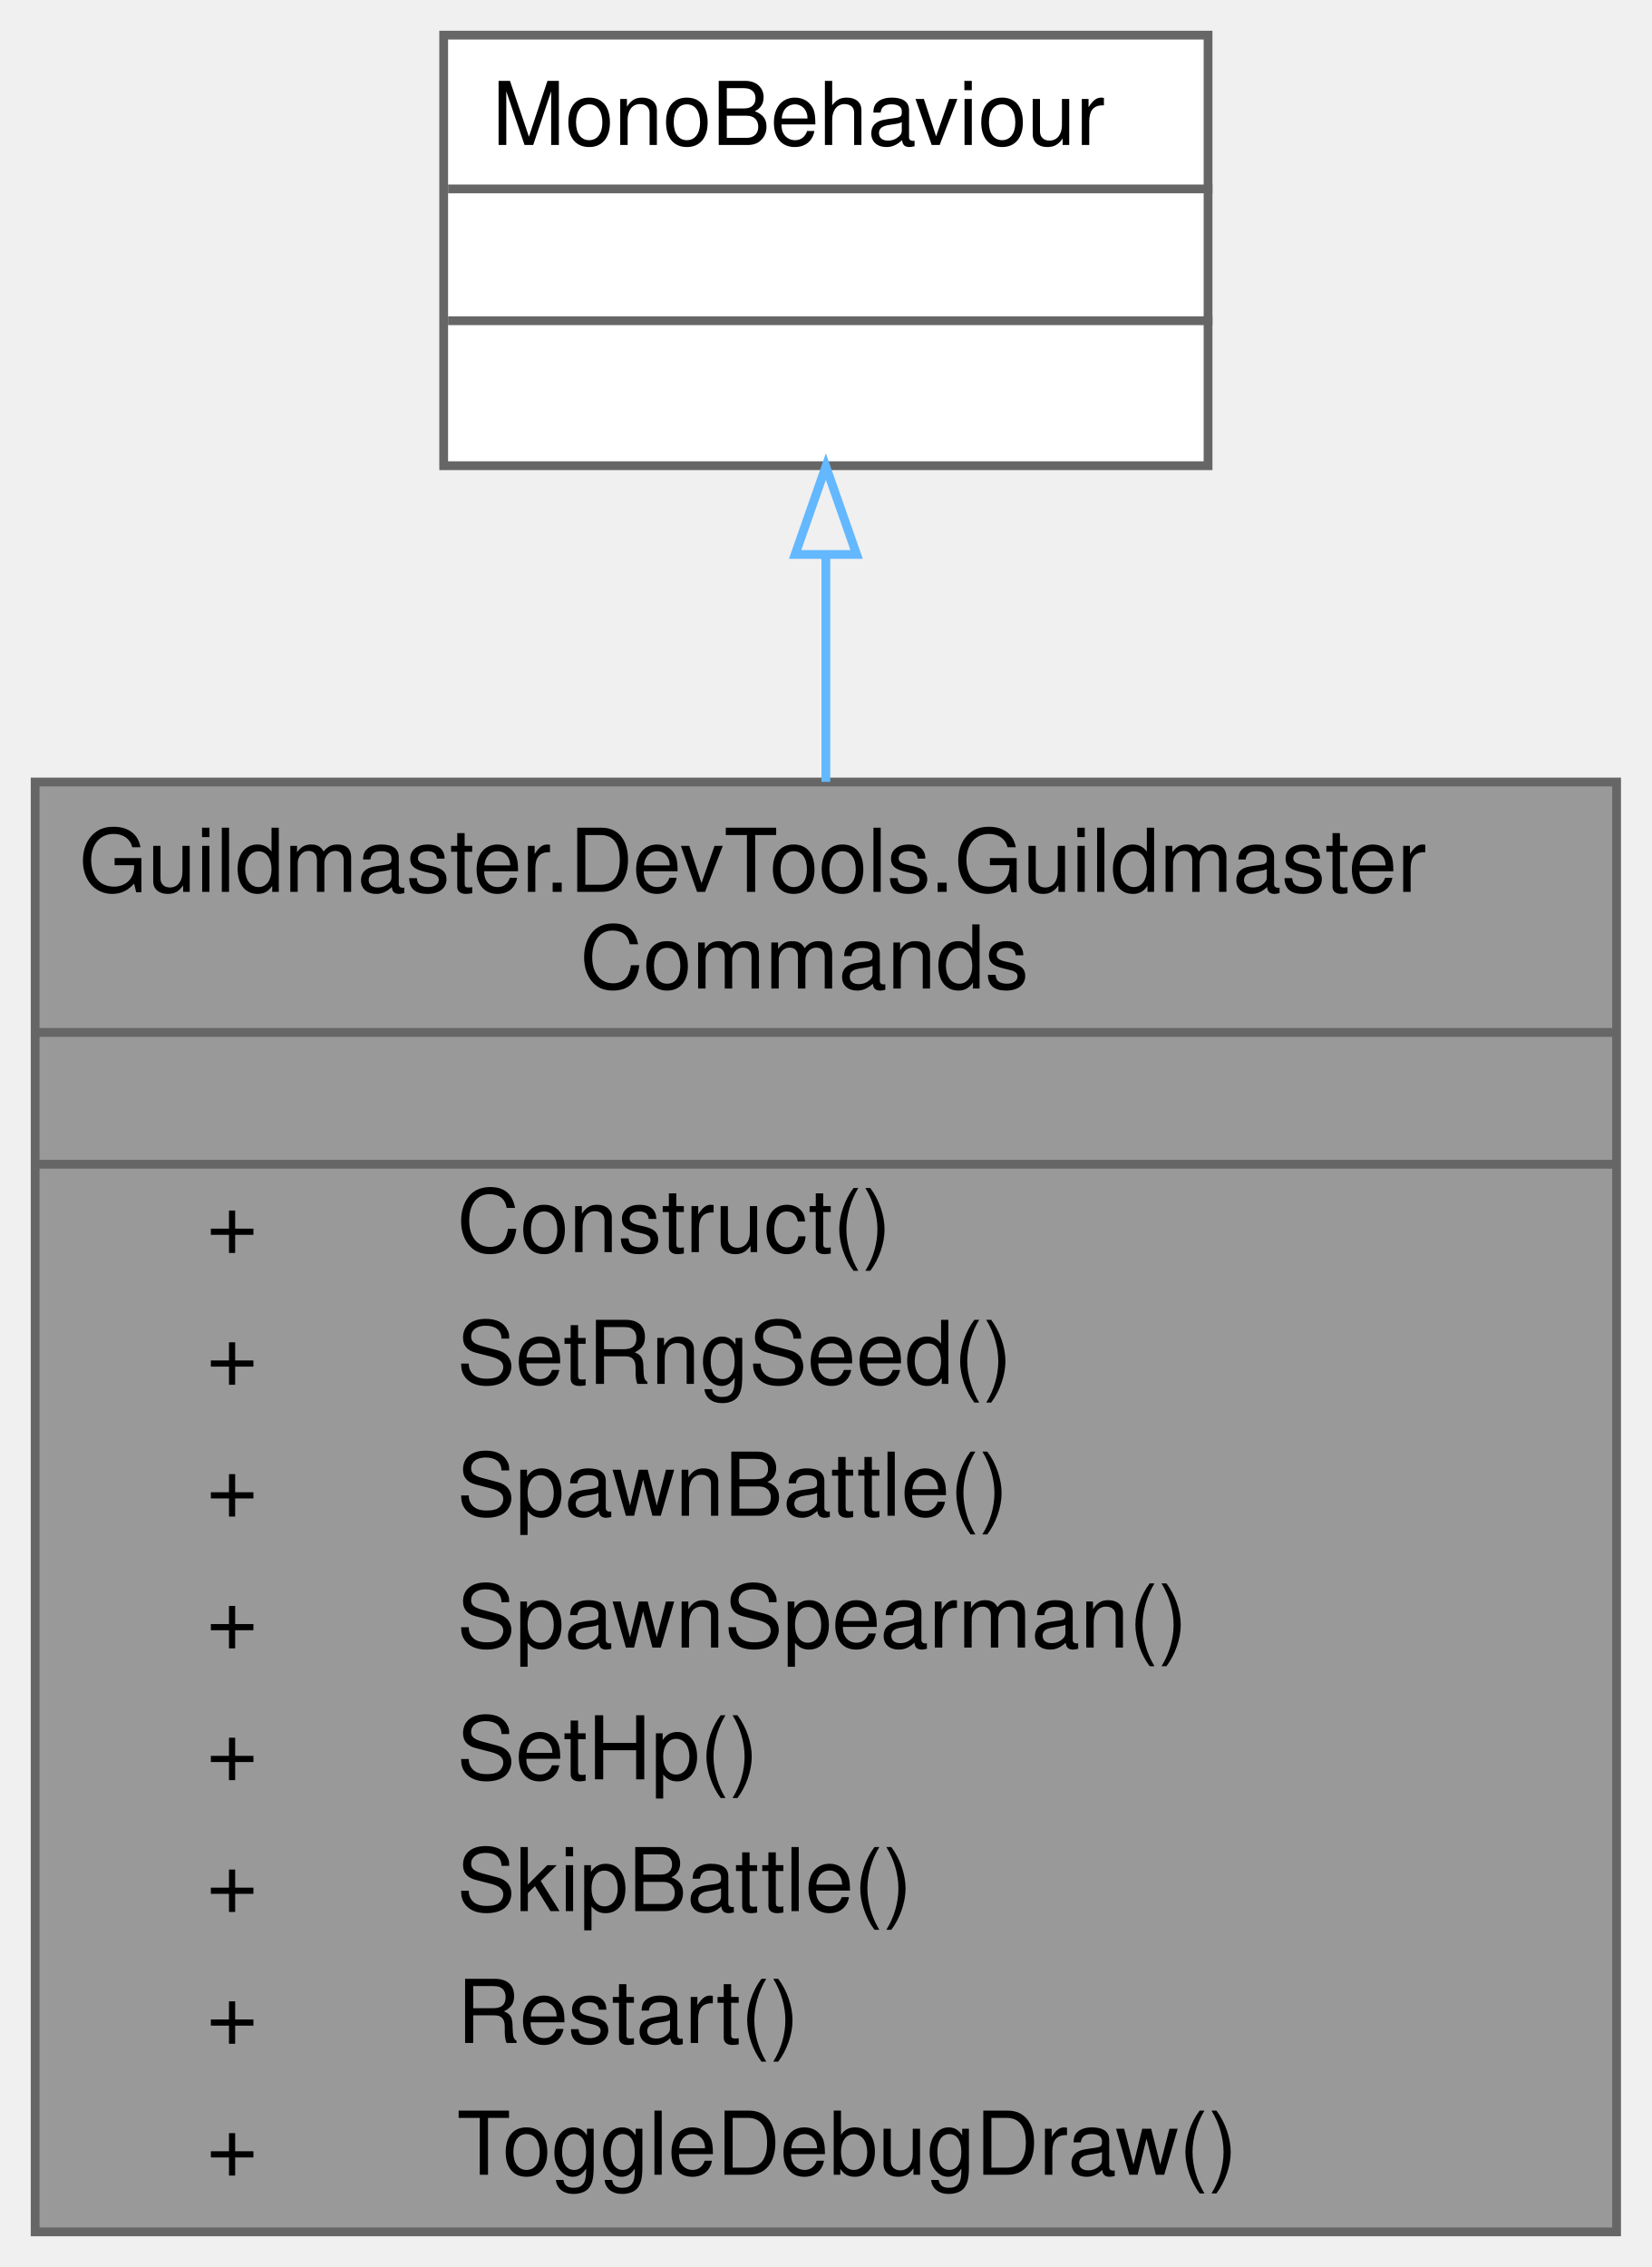
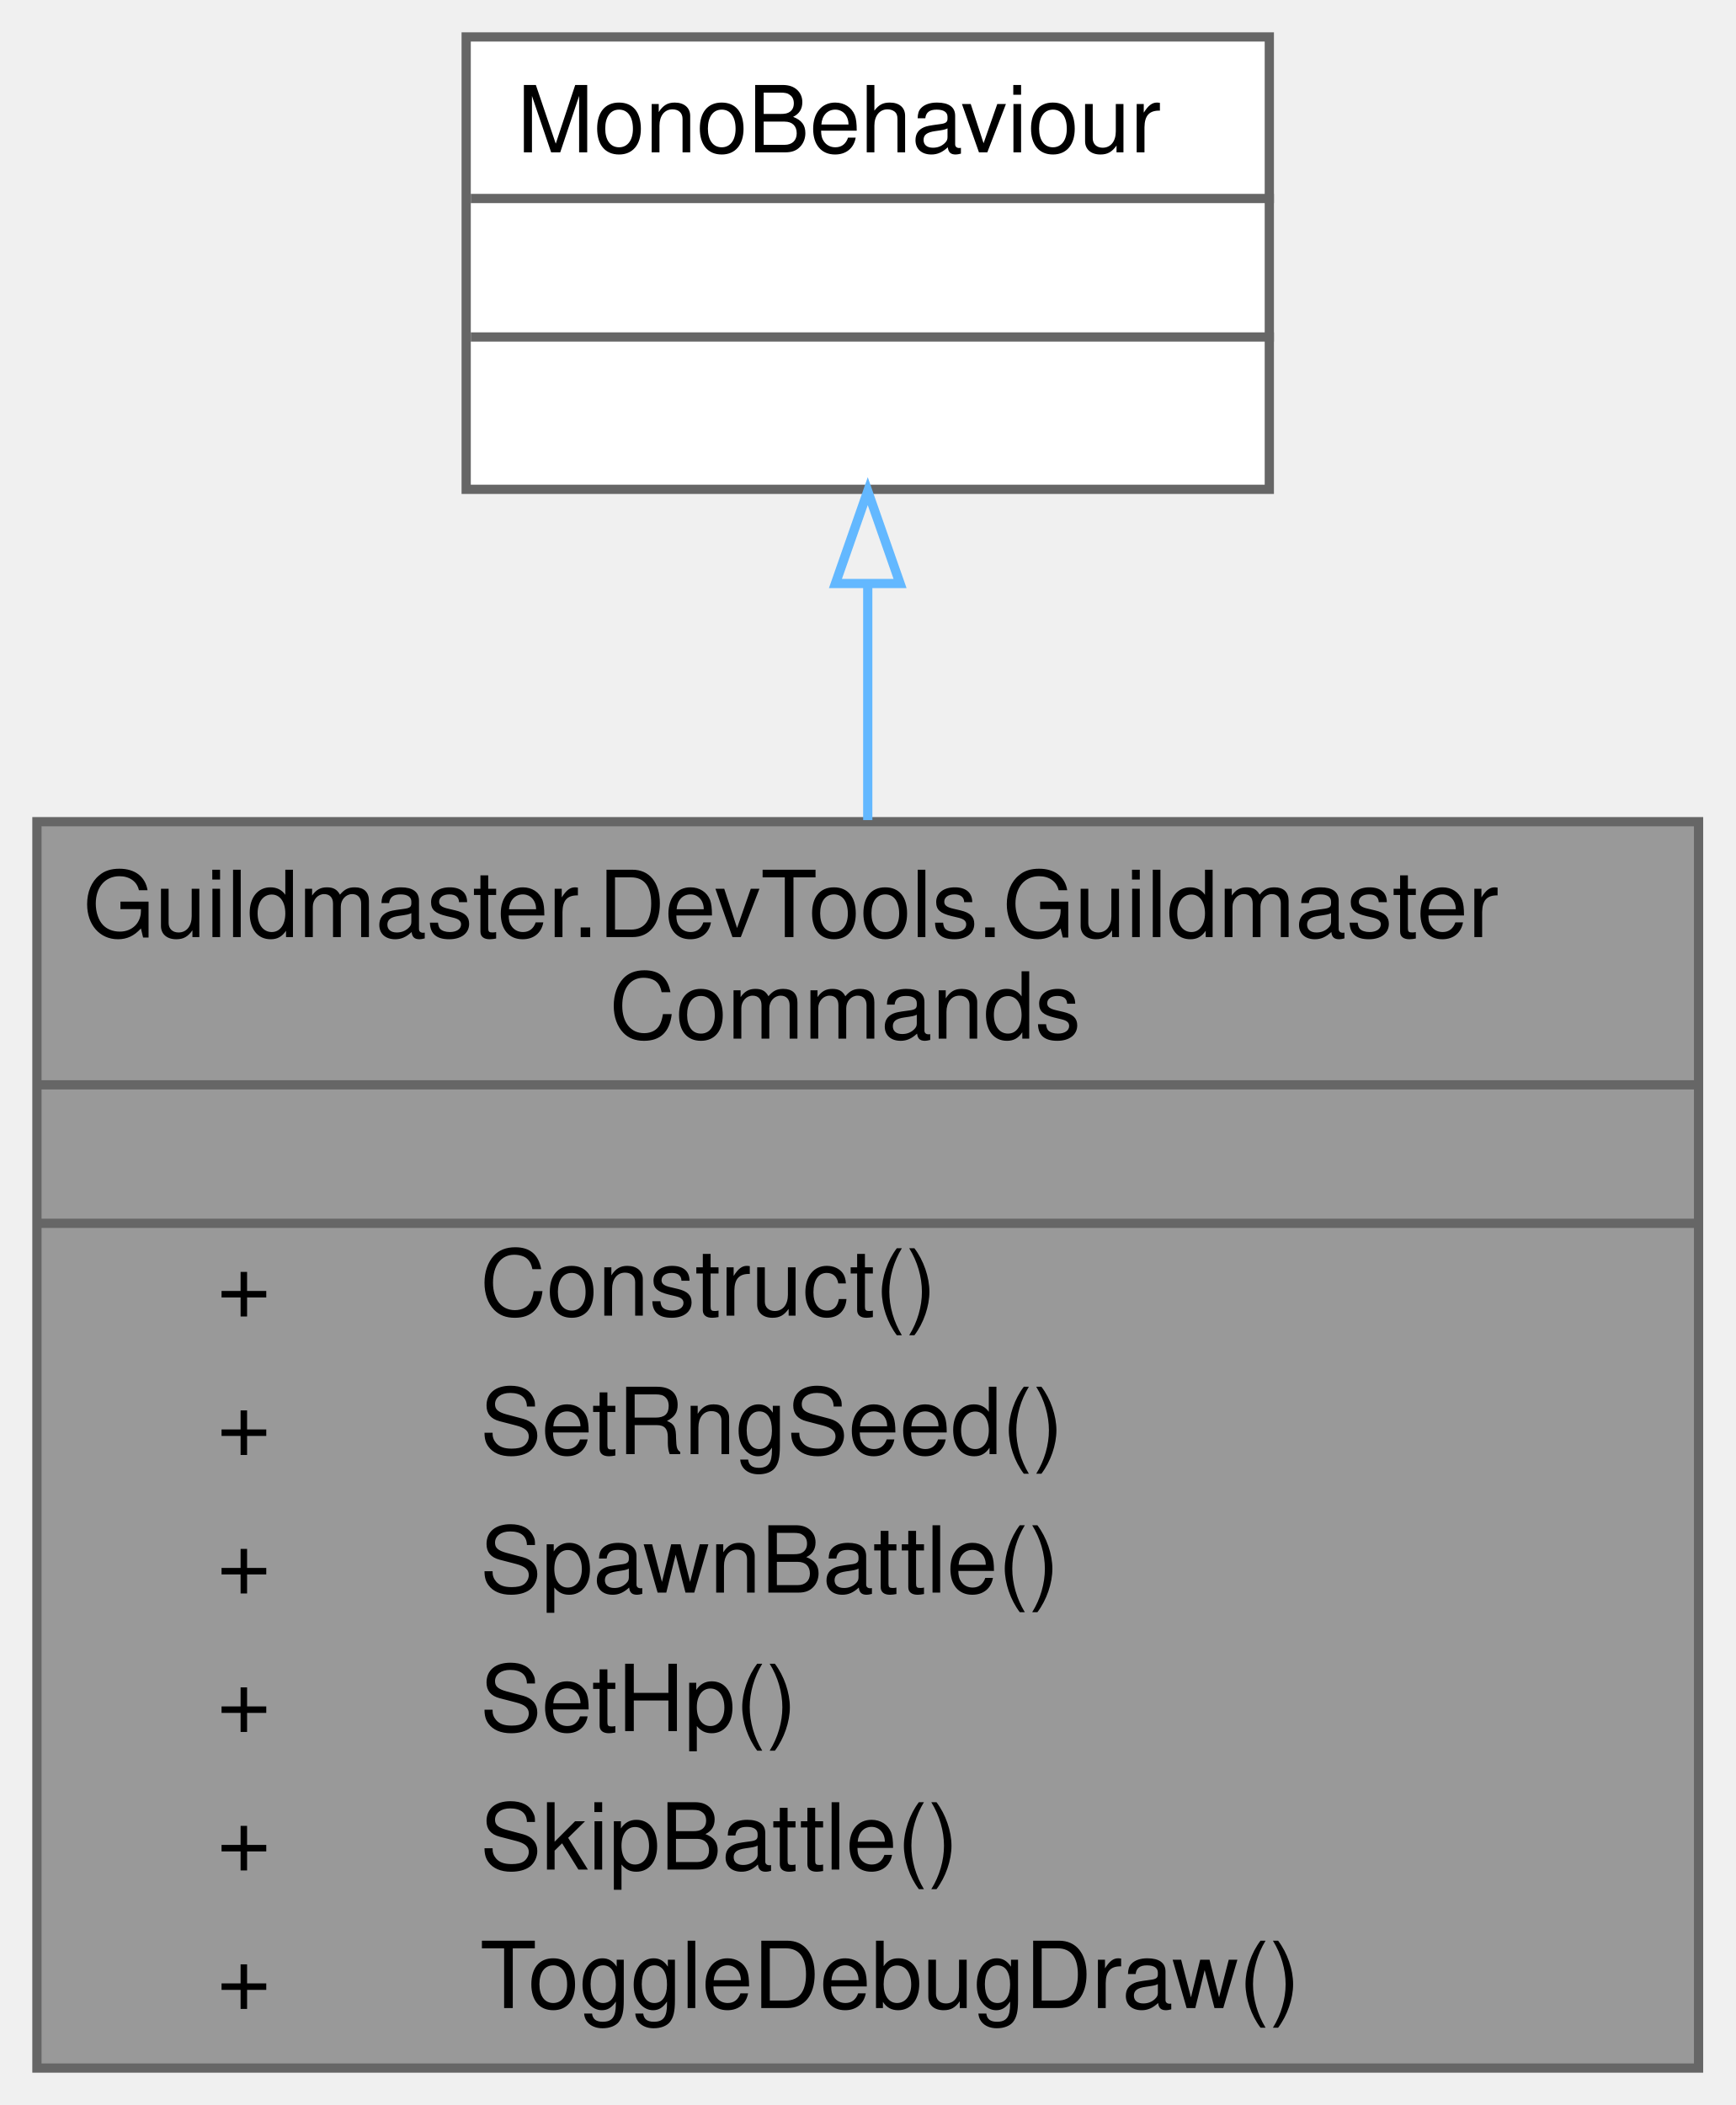
- <svg xmlns="http://www.w3.org/2000/svg" xmlns:xlink="http://www.w3.org/1999/xlink" width="188pt" height="258pt" viewBox="0.00 0.00 188.00 258.00">
-   <g id="graph0" class="graph" transform="scale(1 1) rotate(0) translate(4 254)">
+ <svg xmlns="http://www.w3.org/2000/svg" xmlns:xlink="http://www.w3.org/1999/xlink" width="188pt" height="228pt" viewBox="0.00 0.00 188.00 228.00">
+   <g id="graph0" class="graph" transform="scale(1 1) rotate(0) translate(4 224)">
    <g id="Node000001" class="node">
      <g id="a_Node000001">
        <a xlink:title="Набор отладочных команд Quantum Console для Фазы 1 (вики «10» §9).">
-           <polygon fill="#999999" stroke="transparent" points="180,-165 0,-165 0,0 180,0 180,-165" />
-           <text text-anchor="start" x="5" y="-152.5" font-family="Helvetica,sans-Serif" font-size="10.00">Guildmaster.DevTools.Guildmaster</text>
-           <text text-anchor="start" x="62" y="-141.5" font-family="Helvetica,sans-Serif" font-size="10.00">Commands</text>
-           <text text-anchor="start" x="88" y="-126.5" font-family="Helvetica,sans-Serif" font-size="10.00"> </text>
-           <text text-anchor="start" x="19.5" y="-111.5" font-family="Helvetica,sans-Serif" font-size="10.00">+</text>
-           <text text-anchor="start" x="48" y="-111.5" font-family="Helvetica,sans-Serif" font-size="10.00">Construct()</text>
-           <text text-anchor="start" x="19.5" y="-96.5" font-family="Helvetica,sans-Serif" font-size="10.00">+</text>
-           <text text-anchor="start" x="48" y="-96.5" font-family="Helvetica,sans-Serif" font-size="10.00">SetRngSeed()</text>
+           <polygon fill="#999999" stroke="transparent" points="180,-135 0,-135 0,0 180,0 180,-135" />
+           <text text-anchor="start" x="5" y="-122.5" font-family="Helvetica,sans-Serif" font-size="10.00">Guildmaster.DevTools.Guildmaster</text>
+           <text text-anchor="start" x="62" y="-111.5" font-family="Helvetica,sans-Serif" font-size="10.00">Commands</text>
+           <text text-anchor="start" x="88" y="-96.5" font-family="Helvetica,sans-Serif" font-size="10.00"> </text>
          <text text-anchor="start" x="19.5" y="-81.5" font-family="Helvetica,sans-Serif" font-size="10.00">+</text>
-           <text text-anchor="start" x="48" y="-81.5" font-family="Helvetica,sans-Serif" font-size="10.00">SpawnBattle()</text>
+           <text text-anchor="start" x="48" y="-81.5" font-family="Helvetica,sans-Serif" font-size="10.00">Construct()</text>
          <text text-anchor="start" x="19.5" y="-66.5" font-family="Helvetica,sans-Serif" font-size="10.00">+</text>
-           <text text-anchor="start" x="48" y="-66.5" font-family="Helvetica,sans-Serif" font-size="10.00">SpawnSpearman()</text>
+           <text text-anchor="start" x="48" y="-66.5" font-family="Helvetica,sans-Serif" font-size="10.00">SetRngSeed()</text>
          <text text-anchor="start" x="19.5" y="-51.5" font-family="Helvetica,sans-Serif" font-size="10.00">+</text>
-           <text text-anchor="start" x="48" y="-51.5" font-family="Helvetica,sans-Serif" font-size="10.00">SetHp()</text>
+           <text text-anchor="start" x="48" y="-51.5" font-family="Helvetica,sans-Serif" font-size="10.00">SpawnBattle()</text>
          <text text-anchor="start" x="19.5" y="-36.5" font-family="Helvetica,sans-Serif" font-size="10.00">+</text>
-           <text text-anchor="start" x="48" y="-36.5" font-family="Helvetica,sans-Serif" font-size="10.00">SkipBattle()</text>
+           <text text-anchor="start" x="48" y="-36.5" font-family="Helvetica,sans-Serif" font-size="10.00">SetHp()</text>
          <text text-anchor="start" x="19.5" y="-21.5" font-family="Helvetica,sans-Serif" font-size="10.00">+</text>
-           <text text-anchor="start" x="48" y="-21.5" font-family="Helvetica,sans-Serif" font-size="10.00">Restart()</text>
+           <text text-anchor="start" x="48" y="-21.5" font-family="Helvetica,sans-Serif" font-size="10.00">SkipBattle()</text>
          <text text-anchor="start" x="19.5" y="-6.5" font-family="Helvetica,sans-Serif" font-size="10.00">+</text>
          <text text-anchor="start" x="48" y="-6.5" font-family="Helvetica,sans-Serif" font-size="10.00">ToggleDebugDraw()</text>
-           <polygon fill="#666666" stroke="#666666" points="0,-136.5 0,-136.5 180,-136.5 180,-136.5 0,-136.5" />
-           <polygon fill="#666666" stroke="#666666" points="0,-121.5 0,-121.5 180,-121.5 180,-121.5 0,-121.5" />
-           <polygon fill="none" stroke="#666666" points="0,0 0,-165 180,-165 180,0 0,0" />
+           <polygon fill="#666666" stroke="#666666" points="0,-106.5 0,-106.5 180,-106.5 180,-106.5 0,-106.5" />
+           <polygon fill="#666666" stroke="#666666" points="0,-91.5 0,-91.5 180,-91.5 180,-91.5 0,-91.5" />
+           <polygon fill="none" stroke="#666666" points="0,0 0,-135 180,-135 180,0 0,0" />
        </a>
      </g>
    </g>
    <g id="Node000002" class="node">
      <g id="a_Node000002">
        <a xlink:title=" ">
-           <polygon fill="white" stroke="transparent" points="133.5,-250 46.5,-250 46.5,-201 133.5,-201 133.5,-250" />
-           <text text-anchor="start" x="52" y="-237.5" font-family="Helvetica,sans-Serif" font-size="10.00">MonoBehaviour</text>
-           <text text-anchor="start" x="88.5" y="-222.5" font-family="Helvetica,sans-Serif" font-size="10.00"> </text>
-           <text text-anchor="start" x="88.5" y="-207.5" font-family="Helvetica,sans-Serif" font-size="10.00"> </text>
-           <polygon fill="#666666" stroke="#666666" points="47,-232.5 47,-232.5 134,-232.5 134,-232.5 47,-232.5" />
-           <polygon fill="#666666" stroke="#666666" points="47,-217.5 47,-217.5 134,-217.5 134,-217.5 47,-217.5" />
-           <polygon fill="none" stroke="#666666" points="46.5,-201 46.5,-250 133.5,-250 133.5,-201 46.5,-201" />
+           <polygon fill="white" stroke="transparent" points="133.5,-220 46.5,-220 46.5,-171 133.5,-171 133.5,-220" />
+           <text text-anchor="start" x="52" y="-207.5" font-family="Helvetica,sans-Serif" font-size="10.00">MonoBehaviour</text>
+           <text text-anchor="start" x="88.5" y="-192.5" font-family="Helvetica,sans-Serif" font-size="10.00"> </text>
+           <text text-anchor="start" x="88.5" y="-177.5" font-family="Helvetica,sans-Serif" font-size="10.00"> </text>
+           <polygon fill="#666666" stroke="#666666" points="47,-202.5 47,-202.5 134,-202.5 134,-202.5 47,-202.5" />
+           <polygon fill="#666666" stroke="#666666" points="47,-187.5 47,-187.5 134,-187.5 134,-187.5 47,-187.5" />
+           <polygon fill="none" stroke="#666666" points="46.5,-171 46.5,-220 133.5,-220 133.5,-171 46.5,-171" />
        </a>
      </g>
    </g>
    <g id="edge1_Node000001_Node000002" class="edge">
      <g id="a_edge1_Node000001_Node000002">
        <a xlink:title=" ">
-           <path fill="none" stroke="#63b8ff" d="M90,-190.7C90,-182.79 90,-174.03 90,-165.02" />
-           <polygon fill="none" stroke="#63b8ff" points="86.5,-190.9 90,-200.9 93.5,-190.9 86.5,-190.9" />
+           <path fill="none" stroke="#63b8ff" d="M90,-160.56C90,-152.65 90,-143.96 90,-135.17" />
+           <polygon fill="none" stroke="#63b8ff" points="86.5,-160.8 90,-170.8 93.5,-160.8 86.5,-160.8" />
        </a>
      </g>
    </g>
  </g>
</svg>
